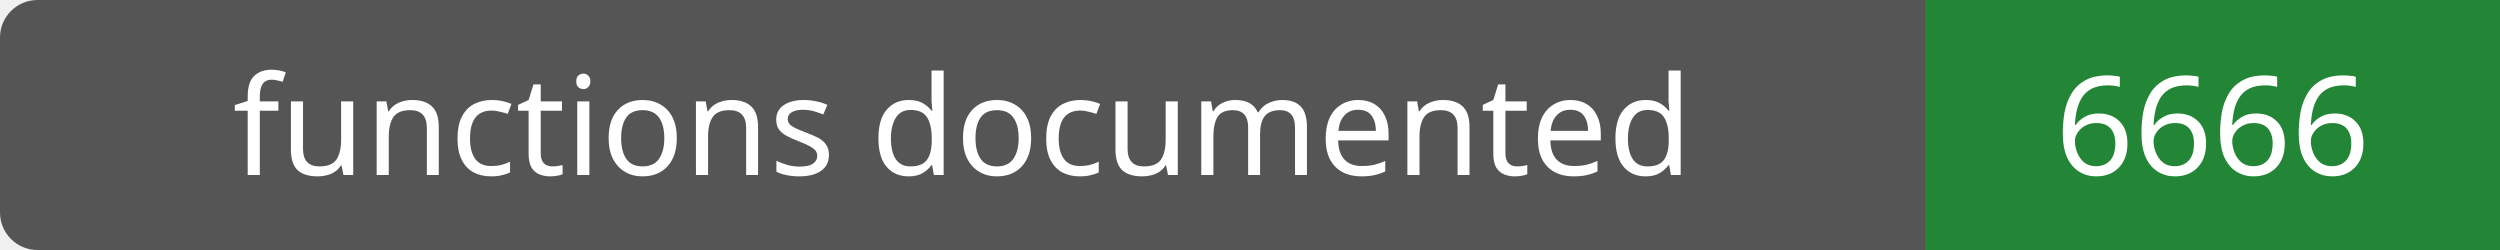
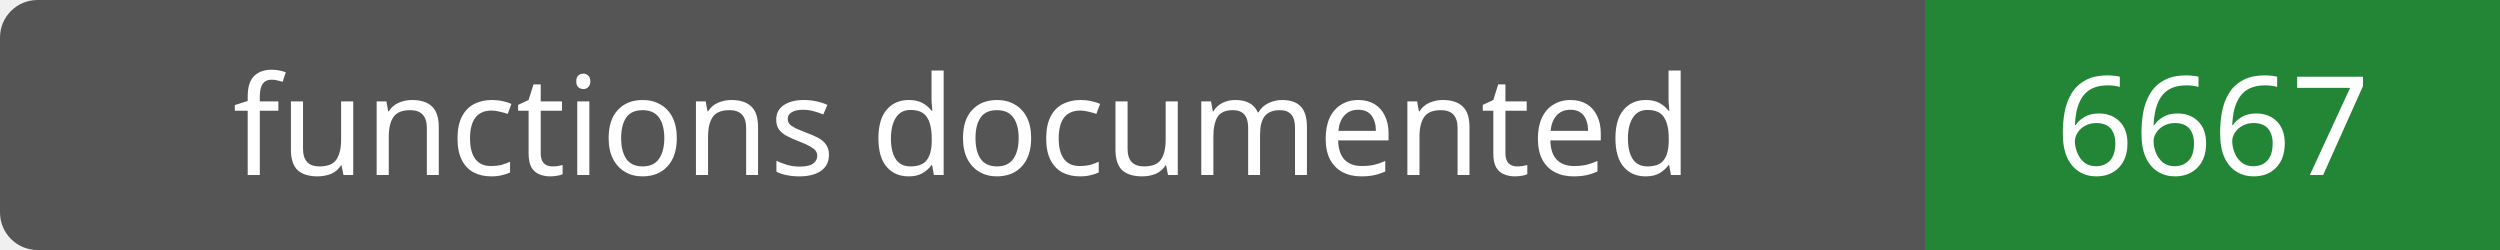
- <svg xmlns="http://www.w3.org/2000/svg" width="200" height="20" role="img" aria-label="functions documented: 6666">
+ <svg xmlns="http://www.w3.org/2000/svg" width="200" height="20" role="img" aria-label="functions documented: 6667">
  <rect width="200" height="20" rx="3" fill="#555" />
  <path fill="#238636" d="M154 0h46v20H154z" />
  <g fill="#fff" text-anchor="middle" font-family="Verdana,sans-serif" font-size="11">
    <text x="77.0" y="14">functions documented</text>
-     <text x="177.0" y="14">6666</text>
+     <text x="177.0" y="14">6667</text>
  </g>
</svg>
